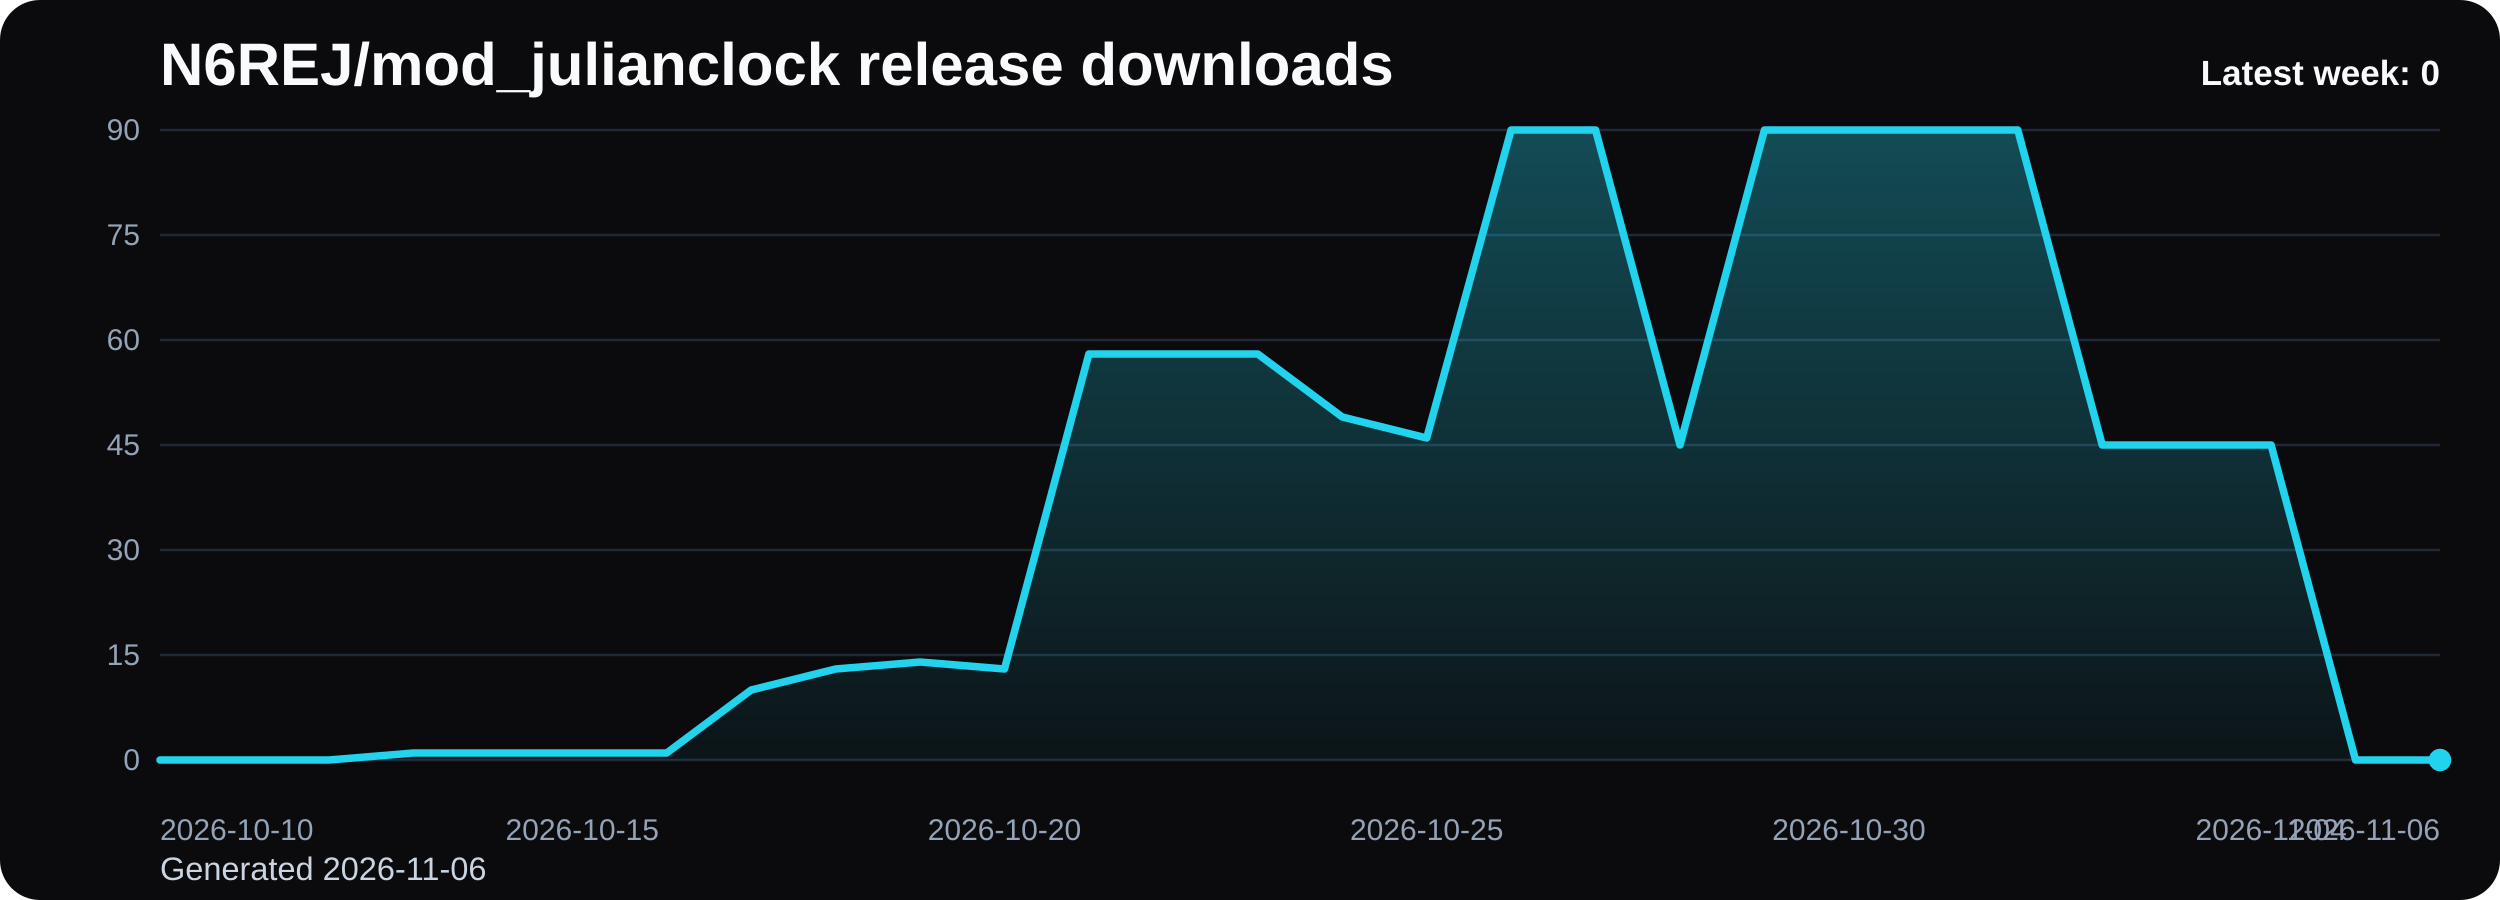
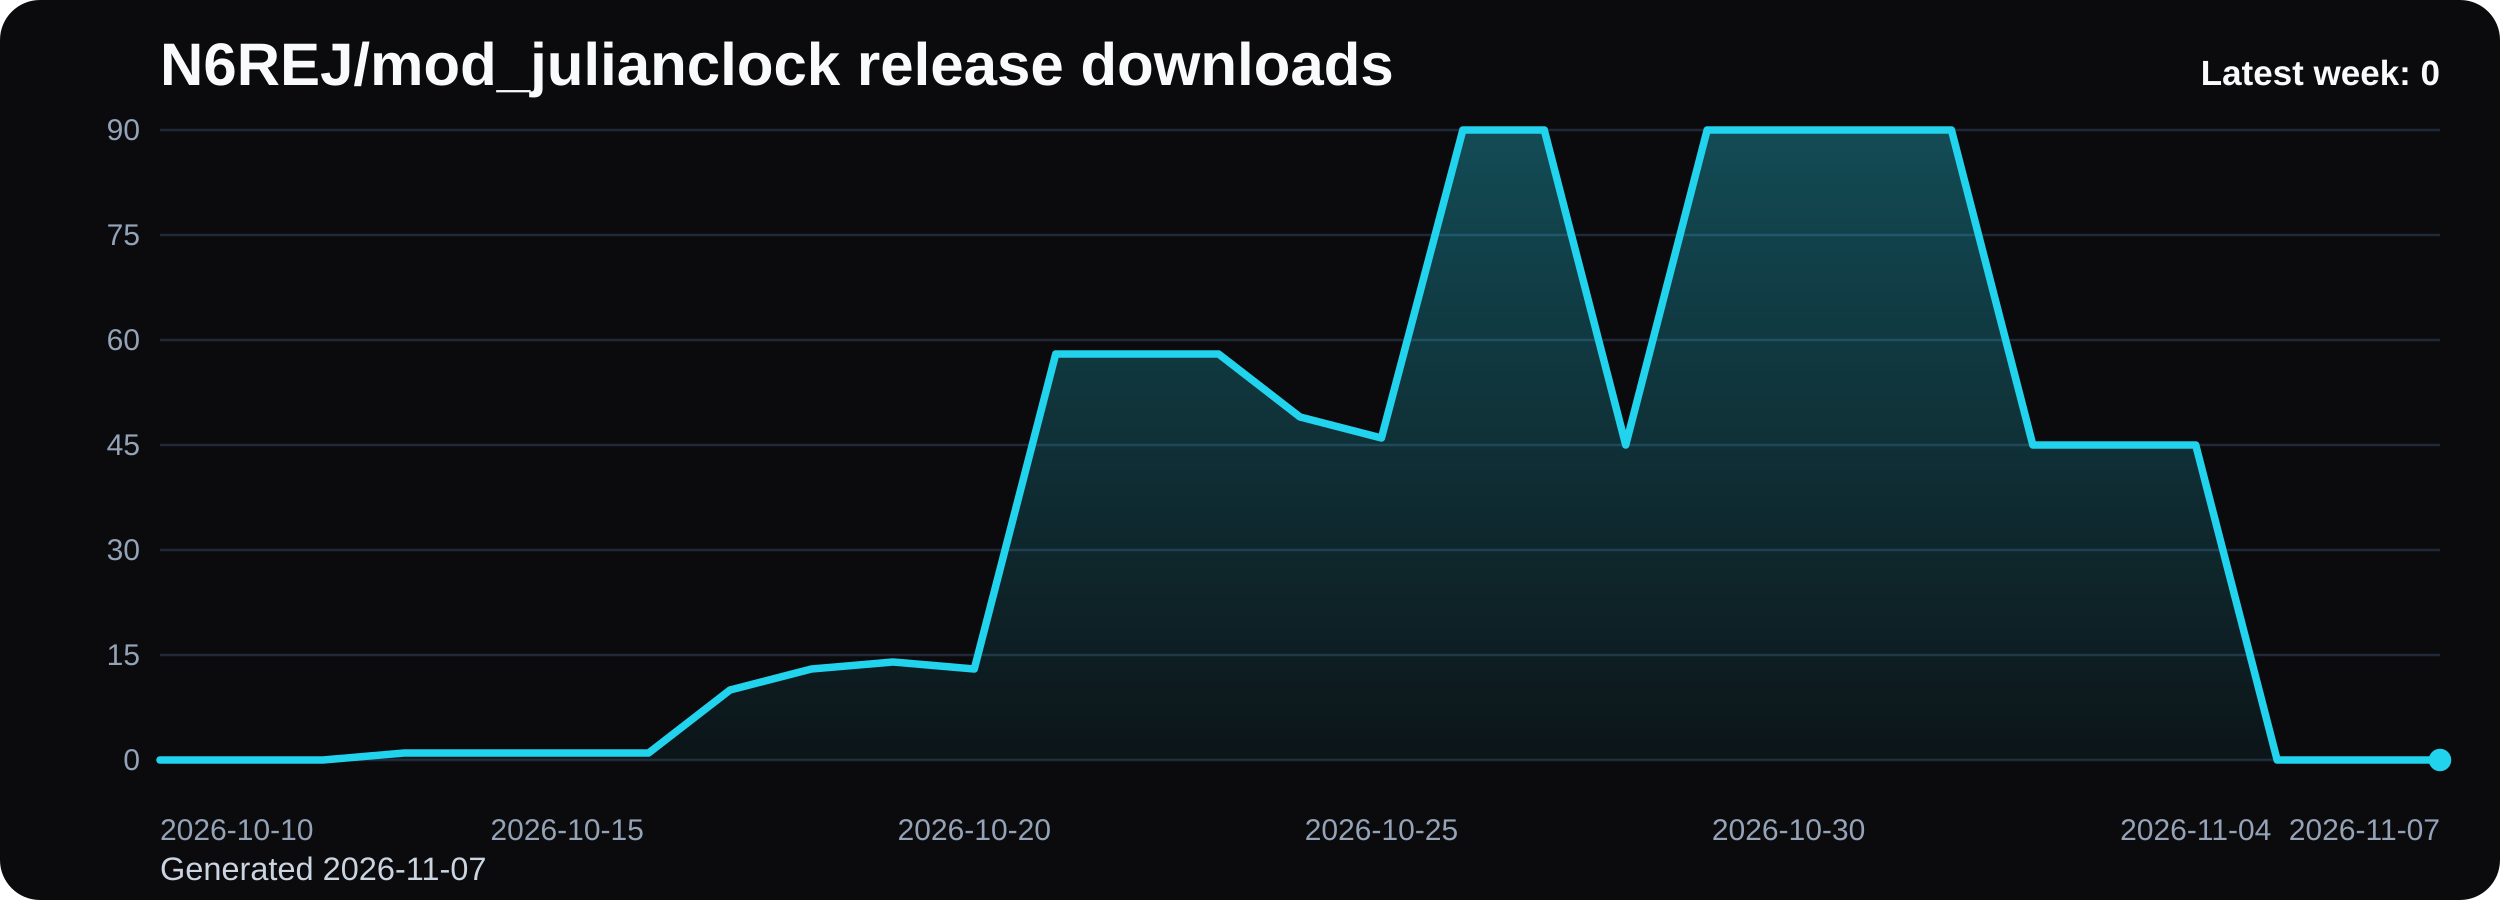
<svg xmlns="http://www.w3.org/2000/svg" viewBox="0 0 1000 360" role="img" aria-label="N6REJ/mod_julianclock release downloads chart">
  <defs>
    <linearGradient id="fill-weekly-black" x1="0" y1="0" x2="0" y2="1">
      <stop offset="0%" stop-color="#22d3ee" stop-opacity="0.32" />
      <stop offset="100%" stop-color="#22d3ee" stop-opacity="0.05" />
    </linearGradient>
    <style>
      .bg { fill: #0b0b0d; }
      .title { font: 700 24px Arial, sans-serif; fill: #f8fafc; }
      .sub { font: 400 13px Arial, sans-serif; fill: #cbd5e1; }
      .grid { stroke: #1f2937; stroke-width: 1; }
      .axis { font: 400 12px Arial, sans-serif; fill: #94a3b8; }
      .line { fill: none; stroke: #22d3ee; stroke-width: 3; stroke-linecap: round; stroke-linejoin: round; }
      .dot { fill: #22d3ee; }
      .value { font: 600 11px Arial, sans-serif; fill: #cbd5e1; }
      .latest { font: 700 14px Arial, sans-serif; fill: #f8fafc; }
    </style>
  </defs>
  <rect class="bg" x="0" y="0" width="1000" height="360" rx="16" />
  <text class="title" x="64" y="34">N6REJ/mod_julianclock release downloads</text>
-   <text class="sub" x="64" y="352">Generated 2026-11-06</text>
+   <text class="sub" x="64" y="352">Generated 2026-11-07</text>
  <line x1="64" y1="52.00" x2="976" y2="52.00" class="grid" />
  <text x="56" y="56.00" text-anchor="end" class="axis">90</text>
  <line x1="64" y1="94.00" x2="976" y2="94.00" class="grid" />
  <text x="56" y="98.00" text-anchor="end" class="axis">75</text>
  <line x1="64" y1="136.00" x2="976" y2="136.00" class="grid" />
  <text x="56" y="140.00" text-anchor="end" class="axis">60</text>
  <line x1="64" y1="178.00" x2="976" y2="178.00" class="grid" />
  <text x="56" y="182.00" text-anchor="end" class="axis">45</text>
  <line x1="64" y1="220.00" x2="976" y2="220.00" class="grid" />
  <text x="56" y="224.00" text-anchor="end" class="axis">30</text>
  <line x1="64" y1="262.00" x2="976" y2="262.00" class="grid" />
  <text x="56" y="266.00" text-anchor="end" class="axis">15</text>
  <line x1="64" y1="304.00" x2="976" y2="304.00" class="grid" />
  <text x="56" y="308.00" text-anchor="end" class="axis">0</text>
-   <path d="M 64.00 304 L 64.00 304.00 L 97.78 304.00 L 131.56 304.00 L 165.33 301.20 L 199.11 301.20 L 232.89 301.20 L 266.67 301.20 L 300.44 276.00 L 334.22 267.60 L 368.00 264.80 L 401.78 267.60 L 435.56 141.60 L 469.33 141.60 L 503.11 141.60 L 536.89 166.80 L 570.67 175.20 L 604.44 52.00 L 638.22 52.00 L 672.00 178.00 L 705.78 52.00 L 739.56 52.00 L 773.33 52.00 L 807.11 52.00 L 840.89 178.00 L 874.67 178.00 L 908.44 178.00 L 942.22 304.00 L 976.00 304.00 L 976.00 304 Z" fill="url(#fill-weekly-black)" />
-   <polyline class="line" points="64.00,304.00 97.78,304.00 131.56,304.00 165.33,301.20 199.11,301.20 232.89,301.20 266.67,301.20 300.44,276.00 334.22,267.60 368.00,264.80 401.78,267.60 435.56,141.60 469.33,141.60 503.11,141.60 536.89,166.80 570.67,175.20 604.44,52.00 638.22,52.00 672.00,178.00 705.78,52.00 739.56,52.00 773.33,52.00 807.11,52.00 840.89,178.00 874.67,178.00 908.44,178.00 942.22,304.00 976.00,304.00" />
+   <path d="M 64.00 304 L 64.00 304.00 L 96.57 304.00 L 129.14 304.00 L 161.71 301.20 L 194.29 301.20 L 226.86 301.20 L 259.43 301.20 L 292.00 276.00 L 324.57 267.60 L 357.14 264.80 L 389.71 267.60 L 422.29 141.60 L 454.86 141.60 L 487.43 141.60 L 520.00 166.80 L 552.57 175.20 L 585.14 52.00 L 617.71 52.00 L 650.29 178.00 L 682.86 52.00 L 715.43 52.00 L 748.00 52.00 L 780.57 52.00 L 813.14 178.00 L 845.71 178.00 L 878.29 178.00 L 910.86 304.00 L 943.43 304.00 L 976.00 304.00 L 976.00 304 Z" fill="url(#fill-weekly-black)" />
+   <polyline class="line" points="64.00,304.00 96.57,304.00 129.14,304.00 161.71,301.20 194.29,301.20 226.86,301.20 259.43,301.20 292.00,276.00 324.57,267.60 357.14,264.80 389.71,267.60 422.29,141.60 454.86,141.60 487.43,141.60 520.00,166.80 552.57,175.20 585.14,52.00 617.71,52.00 650.29,178.00 682.86,52.00 715.43,52.00 748.00,52.00 780.57,52.00 813.14,178.00 845.71,178.00 878.29,178.00 910.86,304.00 943.43,304.00 976.00,304.00" />
  <circle class="dot" cx="976.00" cy="304.00" r="4.5" />
  <text class="axis" x="64.00" y="336" text-anchor="start">2026-10-10</text>
-   <text class="axis" x="232.89" y="336" text-anchor="middle">2026-10-15</text>
-   <text class="axis" x="401.78" y="336" text-anchor="middle">2026-10-20</text>
-   <text class="axis" x="570.67" y="336" text-anchor="middle">2026-10-25</text>
-   <text class="axis" x="739.56" y="336" text-anchor="middle">2026-10-30</text>
-   <text class="axis" x="908.44" y="336" text-anchor="middle">2026-11-04</text>
-   <text class="axis" x="976.00" y="336" text-anchor="end">2026-11-06</text>
+   <text class="axis" x="226.86" y="336" text-anchor="middle">2026-10-15</text>
+   <text class="axis" x="389.71" y="336" text-anchor="middle">2026-10-20</text>
+   <text class="axis" x="552.57" y="336" text-anchor="middle">2026-10-25</text>
+   <text class="axis" x="715.43" y="336" text-anchor="middle">2026-10-30</text>
+   <text class="axis" x="878.29" y="336" text-anchor="middle">2026-11-04</text>
+   <text class="axis" x="976.00" y="336" text-anchor="end">2026-11-07</text>
  <text class="latest" x="976" y="34" text-anchor="end">Latest week: 0</text>
</svg>
